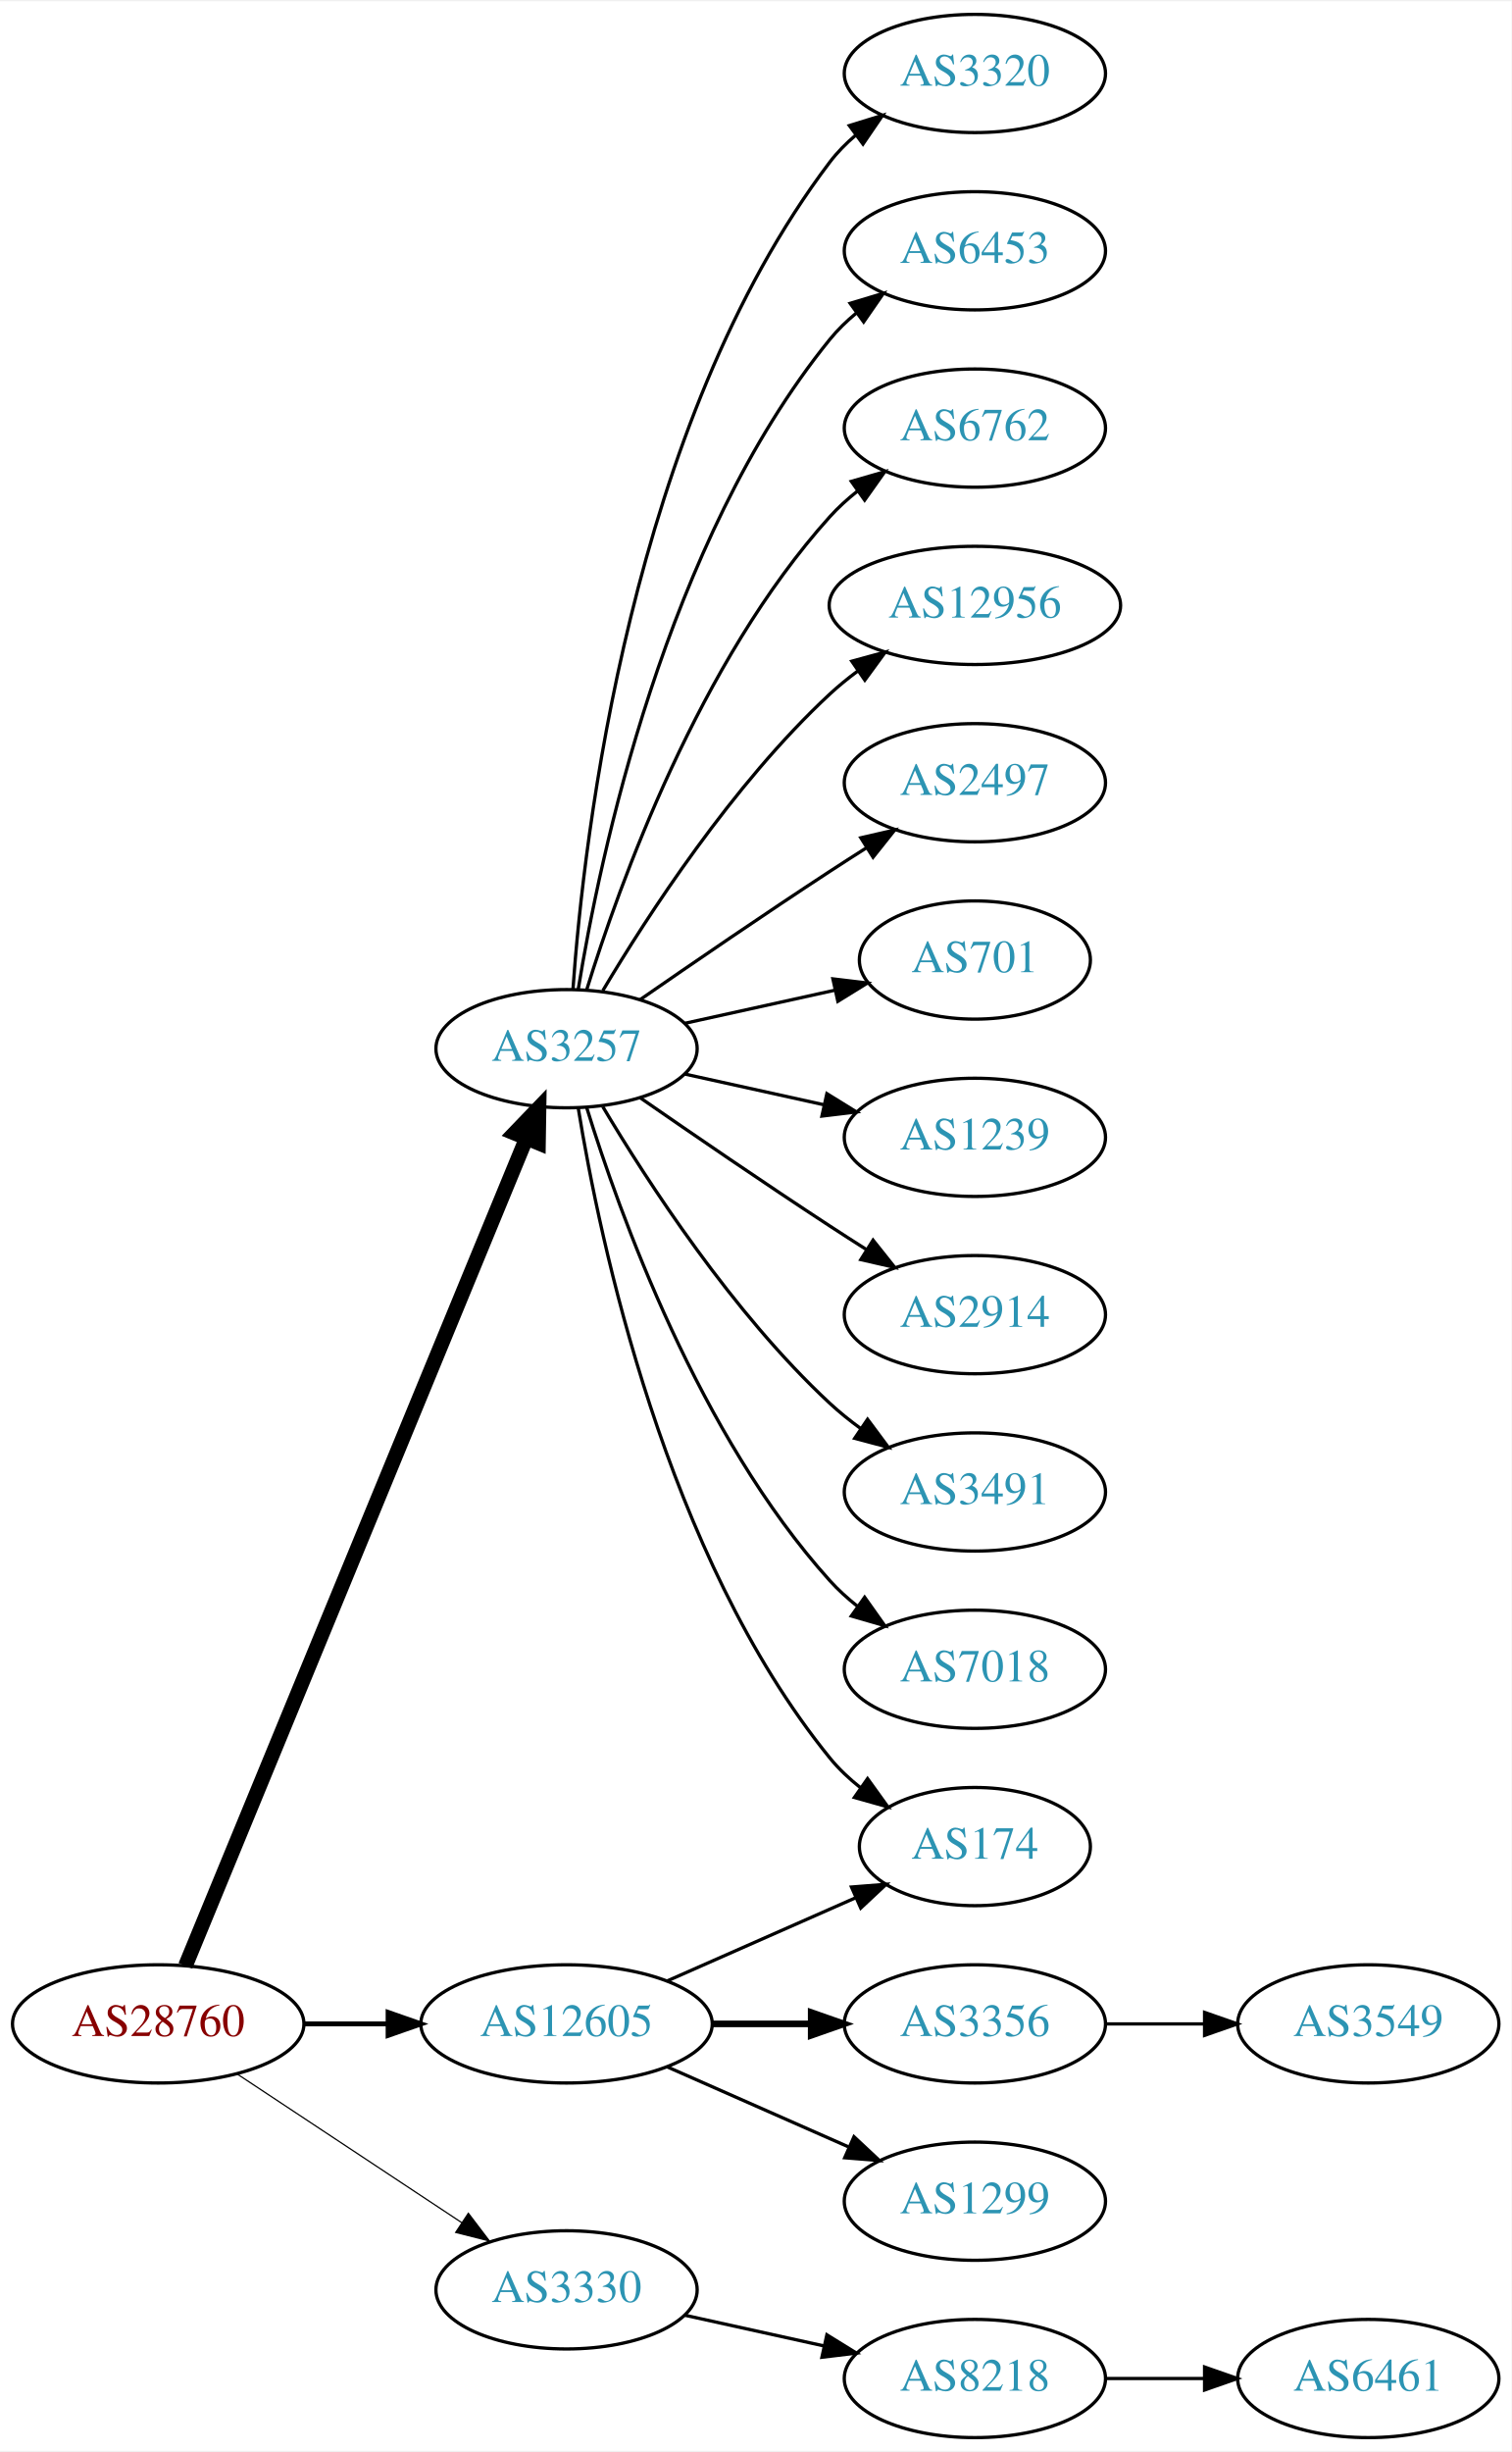
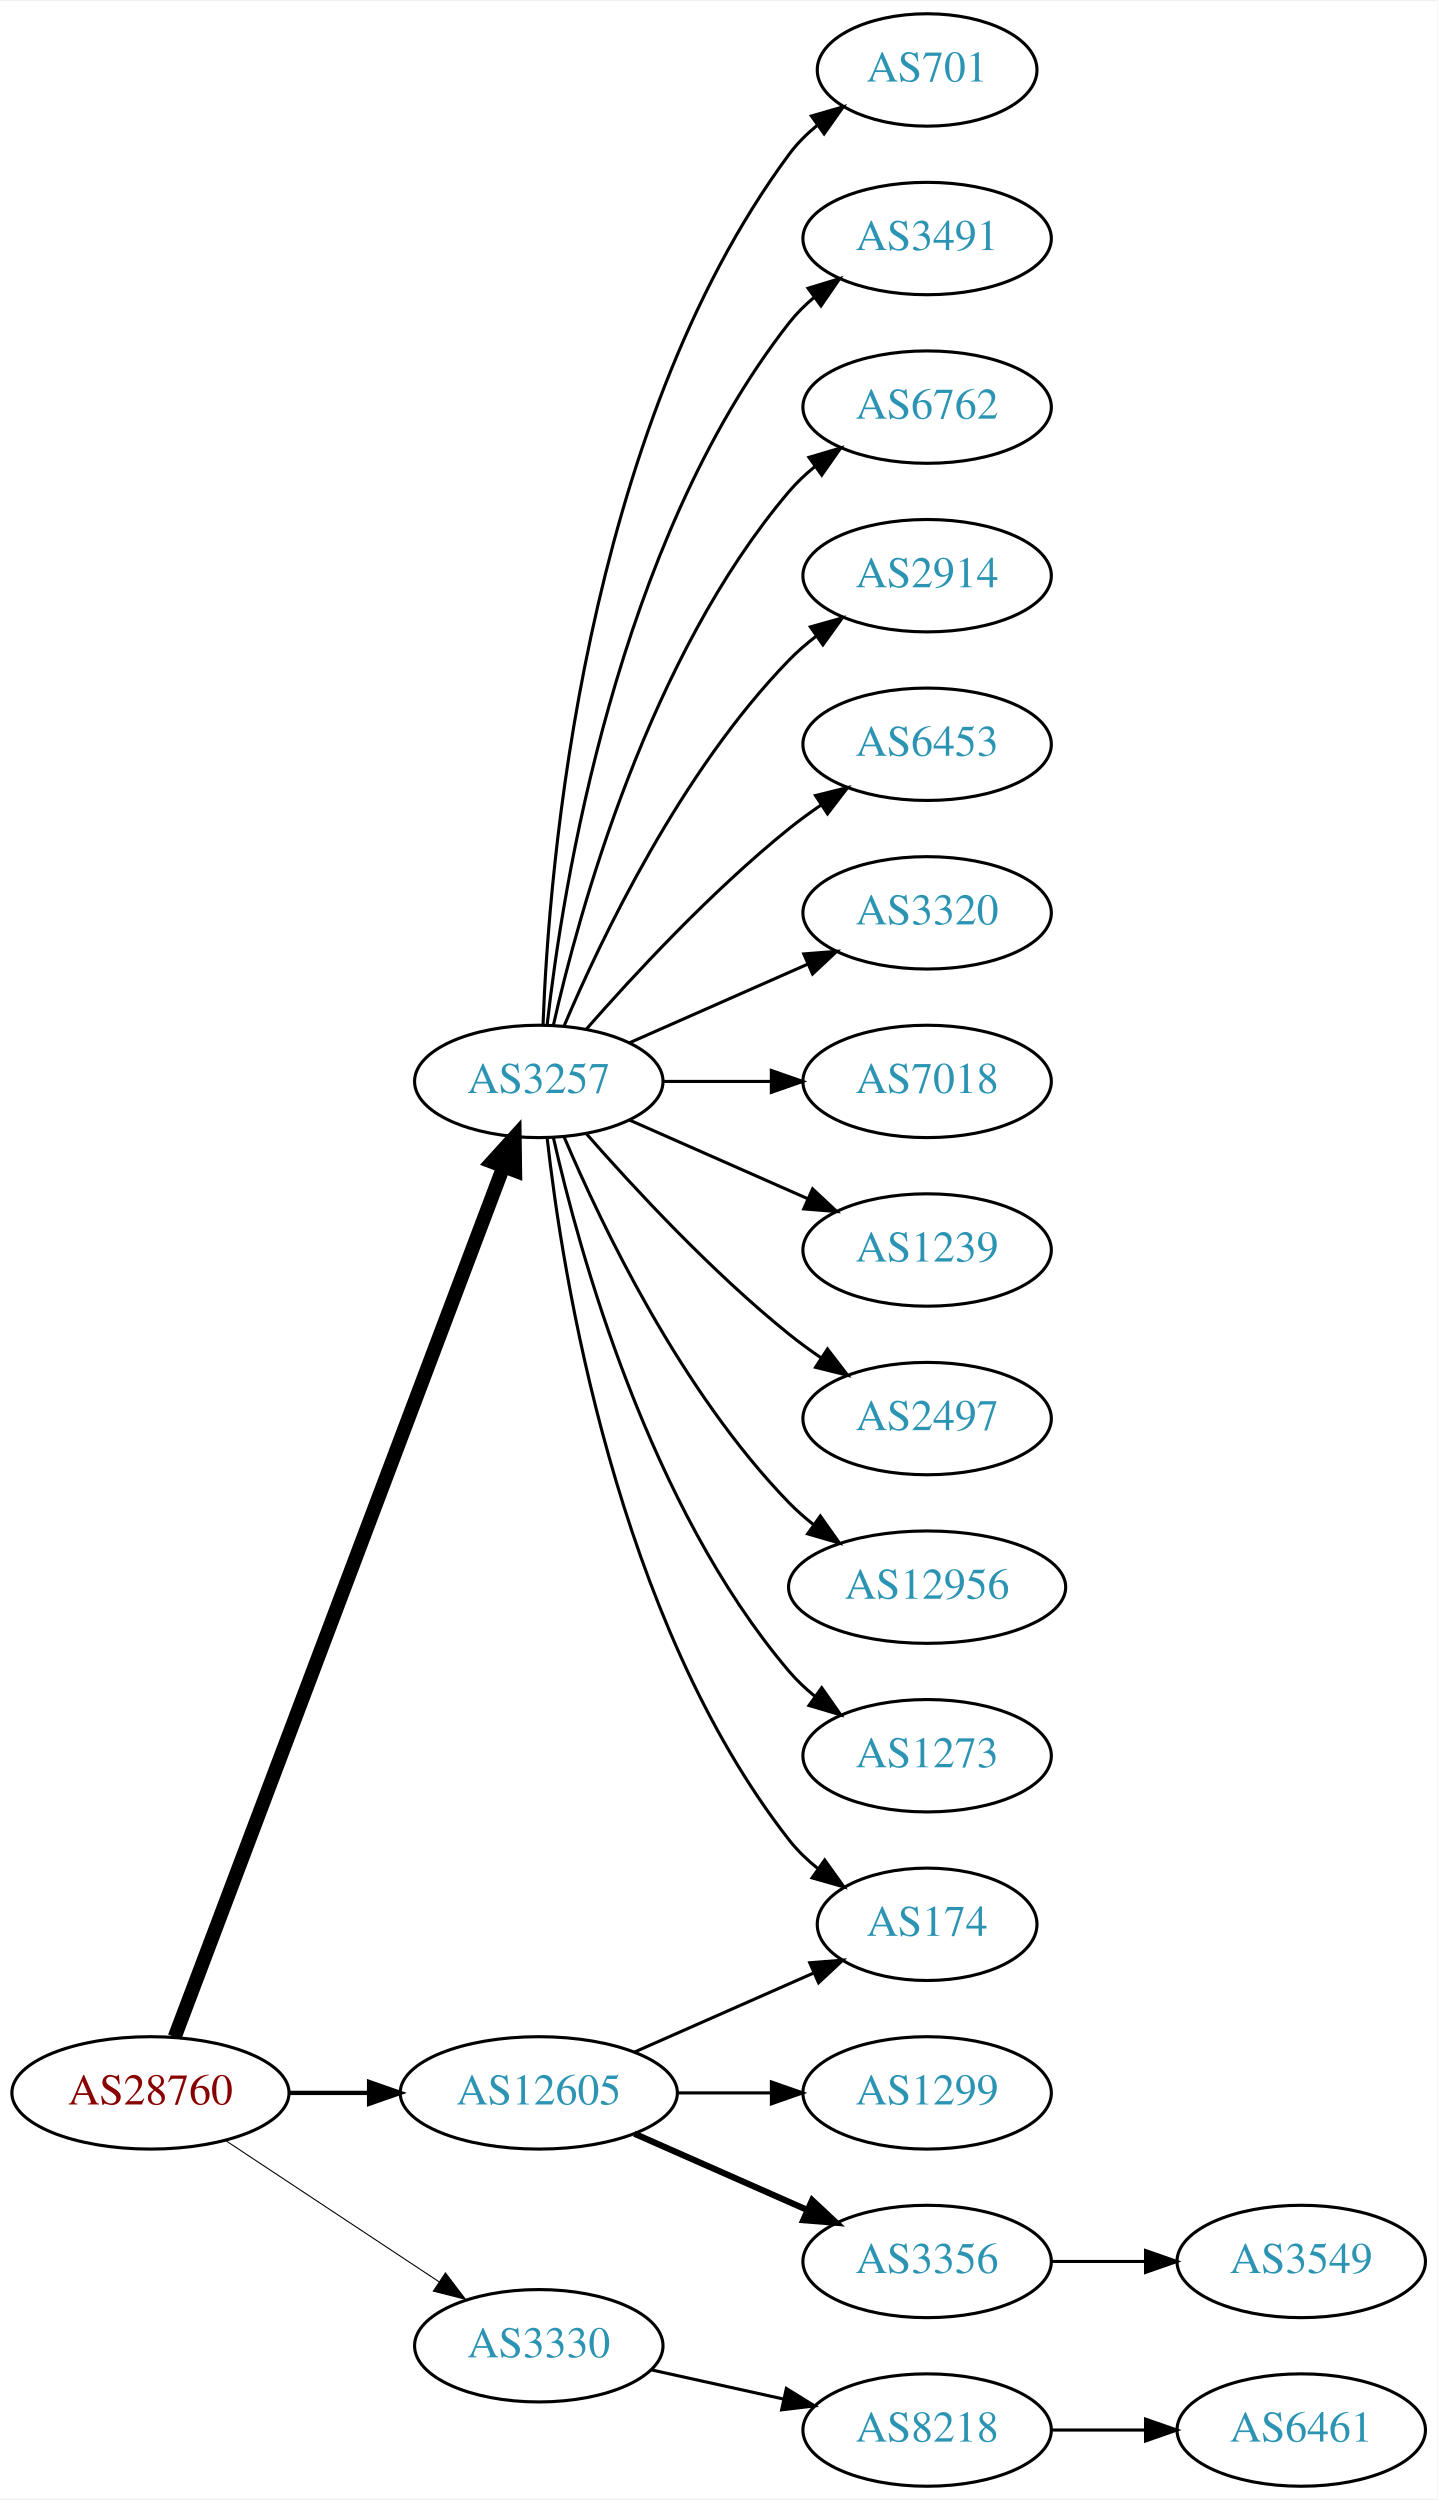
- <svg xmlns="http://www.w3.org/2000/svg" xmlns:xlink="http://www.w3.org/1999/xlink" width="460pt" height="746pt" viewBox="0.00 0.00 460.47 746.00">
-   <g id="graph0" class="graph" transform="scale(1 1) rotate(0) translate(4 742)">
-     <polygon fill="white" stroke="none" points="-4,4 -4,-742 456.469,-742 456.469,4 -4,4" />
+ <svg xmlns="http://www.w3.org/2000/svg" xmlns:xlink="http://www.w3.org/1999/xlink" width="460pt" height="800pt" viewBox="0.00 0.00 460.47 800.00">
+   <g id="graph0" class="graph" transform="scale(1 1) rotate(0) translate(4 796)">
+     <polygon fill="white" stroke="none" points="-4,4 -4,-796 456.469,-796 456.469,4 -4,4" />
    <g id="node1" class="node">
      <g id="a_node1">
        <a xlink:href="/asn/28760" xlink:title="AS28760 ~ Schaerdingerstr. 35 [AT]">
          <ellipse fill="#ffffff" stroke="black" cx="44.196" cy="-126" rx="44.393" ry="18" />
          <text text-anchor="middle" x="44.196" y="-122.3" font-family="Times,serif" font-size="14.00" fill="#880000">AS28760</text>
        </a>
      </g>
    </g>
    <g id="node2" class="node">
      <g id="a_node2">
        <a xlink:href="/asn/3257" xlink:title="AS3257 ~ GTT [DE]">
-           <ellipse fill="#ffffff" stroke="black" cx="168.588" cy="-423" rx="39.794" ry="18" />
-           <text text-anchor="middle" x="168.588" y="-419.3" font-family="Times,serif" font-size="14.00" fill="#2c94b3">AS3257</text>
+           <ellipse fill="#ffffff" stroke="black" cx="168.588" cy="-450" rx="39.794" ry="18" />
+           <text text-anchor="middle" x="168.588" y="-446.3" font-family="Times,serif" font-size="14.00" fill="#2c94b3">AS3257</text>
        </a>
      </g>
    </g>
    <g id="edge1" class="edge">
-       <path fill="none" stroke="black" stroke-width="4.5" d="M52.486,-143.689C73.015,-193.507 131.429,-335.254 156.229,-395.436" />
-       <polygon fill="black" stroke="black" stroke-width="4.5" points="152.731,-397.282 160.182,-405.028 160.012,-394.282 152.731,-397.282" />
+       <path fill="none" stroke="black" stroke-width="4.5" d="M51.951,-143.881C72.263,-197.651 132.884,-358.129 157.264,-422.67" />
+       <polygon fill="black" stroke="black" stroke-width="4.5" points="153.637,-424.211 160.854,-432.174 161.004,-421.428 153.637,-424.211" />
    </g>
    <g id="node3" class="node">
      <g id="a_node3">
        <a xlink:href="/asn/3330" xlink:title="AS3330 ~ Vienna, Austria [AT]">
          <ellipse fill="#ffffff" stroke="black" cx="168.588" cy="-45" rx="39.794" ry="18" />
          <text text-anchor="middle" x="168.588" y="-41.3" font-family="Times,serif" font-size="14.00" fill="#2c94b3">AS3330</text>
        </a>
      </g>
    </g>
    <g id="edge2" class="edge">
-       <path fill="none" stroke="black" stroke-width="0.375" d="M68.217,-110.765C87.571,-97.956 115.406,-79.534 136.696,-65.445" />
-       <polygon fill="black" stroke="black" stroke-width="0.375" points="138.676,-68.331 145.084,-59.894 134.813,-62.494 138.676,-68.331" />
+       <path fill="none" stroke="black" stroke-width="0.346" d="M68.217,-110.765C87.571,-97.956 115.406,-79.534 136.696,-65.445" />
+       <polygon fill="black" stroke="black" stroke-width="0.346" points="138.676,-68.331 145.084,-59.894 134.813,-62.494 138.676,-68.331" />
    </g>
    <g id="node4" class="node">
      <g id="a_node4">
        <a xlink:href="/asn/12605" xlink:title="AS12605 ~ Linz, Austria [AT]">
          <ellipse fill="#ffffff" stroke="black" cx="168.588" cy="-126" rx="44.393" ry="18" />
          <text text-anchor="middle" x="168.588" y="-122.3" font-family="Times,serif" font-size="14.00" fill="#2c94b3">AS12605</text>
        </a>
      </g>
    </g>
    <g id="edge3" class="edge">
-       <path fill="none" stroke="black" stroke-width="1.5" d="M88.692,-126C96.898,-126 105.569,-126 114.041,-126" />
-       <polygon fill="black" stroke="black" stroke-width="1.5" points="114.233,-129.5 124.233,-126 114.233,-122.5 114.233,-129.5" />
+       <path fill="none" stroke="black" stroke-width="1.385" d="M88.692,-126C96.898,-126 105.569,-126 114.041,-126" />
+       <polygon fill="black" stroke="black" stroke-width="1.385" points="114.233,-129.5 124.233,-126 114.233,-122.5 114.233,-129.5" />
    </g>
    <g id="node5" class="node">
      <g id="a_node5">
-         <a xlink:href="/asn/3320" xlink:title="AS3320 ~ DTAG [DE]">
-           <ellipse fill="#ffffff" stroke="black" cx="292.98" cy="-720" rx="39.794" ry="18" />
-           <text text-anchor="middle" x="292.98" y="-716.3" font-family="Times,serif" font-size="14.00" fill="#2c94b3">AS3320</text>
+         <a xlink:href="/asn/701" xlink:title="AS701 ~ UUNET [US]">
+           <ellipse fill="#ffffff" stroke="black" cx="292.98" cy="-774" rx="35.194" ry="18" />
+           <text text-anchor="middle" x="292.98" y="-770.3" font-family="Times,serif" font-size="14.00" fill="#2c94b3">AS701</text>
        </a>
      </g>
    </g>
    <g id="edge4" class="edge">
-       <path fill="none" stroke="black" d="M170.537,-441.036C173.823,-487.457 188.133,-613.007 248.784,-693 251.055,-695.995 253.763,-698.74 256.699,-701.235" />
-       <polygon fill="black" stroke="black" points="254.739,-704.138 264.864,-707.256 258.893,-698.504 254.739,-704.138" />
+       <path fill="none" stroke="black" d="M169.94,-467.993C171.766,-517.457 182.82,-657.73 248.784,-747 251.327,-750.441 254.451,-753.545 257.846,-756.318" />
+       <polygon fill="black" stroke="black" points="255.933,-759.252 266.113,-762.186 259.985,-753.544 255.933,-759.252" />
    </g>
    <g id="node6" class="node">
      <g id="a_node6">
-         <a xlink:href="/asn/6453" xlink:title="AS6453 ~ TATA COMMUNICATIONS (AMERICA) INC [US]">
-           <ellipse fill="#ffffff" stroke="black" cx="292.98" cy="-666" rx="39.794" ry="18" />
-           <text text-anchor="middle" x="292.98" y="-662.3" font-family="Times,serif" font-size="14.00" fill="#2c94b3">AS6453</text>
+         <a xlink:href="/asn/3491" xlink:title="AS3491 ~ PCCW Global, Inc. [US]">
+           <ellipse fill="#ffffff" stroke="black" cx="292.98" cy="-720" rx="39.794" ry="18" />
+           <text text-anchor="middle" x="292.98" y="-716.3" font-family="Times,serif" font-size="14.00" fill="#2c94b3">AS3491</text>
        </a>
      </g>
    </g>
    <g id="edge5" class="edge">
-       <path fill="none" stroke="black" d="M172.169,-441.178C178.624,-480.997 198.695,-577.286 248.784,-639 251.153,-641.918 253.926,-644.612 256.903,-647.075" />
-       <polygon fill="black" stroke="black" points="254.978,-650.003 265.125,-653.052 259.094,-644.341 254.978,-650.003" />
+       <path fill="none" stroke="black" d="M171.268,-468.129C176.098,-511.368 193.439,-622.216 248.784,-693 251.099,-695.961 253.836,-698.683 256.791,-701.164" />
+       <polygon fill="black" stroke="black" points="254.847,-704.078 264.982,-707.165 258.985,-698.432 254.847,-704.078" />
    </g>
    <g id="node7" class="node">
      <g id="a_node7">
        <a xlink:href="/asn/6762" xlink:title="AS6762 ~ TELECOM ITALIA SPARKLE S.p.A. [IT]">
-           <ellipse fill="#ffffff" stroke="black" cx="292.98" cy="-612" rx="39.794" ry="18" />
-           <text text-anchor="middle" x="292.98" y="-608.3" font-family="Times,serif" font-size="14.00" fill="#2c94b3">AS6762</text>
+           <ellipse fill="#ffffff" stroke="black" cx="292.98" cy="-666" rx="39.794" ry="18" />
+           <text text-anchor="middle" x="292.98" y="-662.3" font-family="Times,serif" font-size="14.00" fill="#2c94b3">AS6762</text>
        </a>
      </g>
    </g>
    <g id="edge6" class="edge">
-       <path fill="none" stroke="black" d="M174.726,-440.94C184.629,-472.979 208.966,-540.812 248.784,-585 251.3,-587.792 254.172,-590.401 257.211,-592.812" />
-       <polygon fill="black" stroke="black" points="255.34,-595.776 265.519,-598.715 259.394,-590.07 255.34,-595.776" />
+       <path fill="none" stroke="black" d="M173.282,-468.075C181.422,-504.148 203.855,-586.14 248.784,-639 251.219,-641.864 254.035,-644.521 257.04,-646.961" />
+       <polygon fill="black" stroke="black" points="255.139,-649.905 265.3,-652.906 259.228,-644.224 255.139,-649.905" />
    </g>
    <g id="node8" class="node">
      <g id="a_node8">
-         <a xlink:href="/asn/12956" xlink:title="AS12956 ~ TELXIUS [ES]">
-           <ellipse fill="#ffffff" stroke="black" cx="292.98" cy="-558" rx="44.393" ry="18" />
-           <text text-anchor="middle" x="292.98" y="-554.3" font-family="Times,serif" font-size="14.00" fill="#2c94b3">AS12956</text>
+         <a xlink:href="/asn/2914" xlink:title="AS2914 ~ NTT America, Inc. [US]">
+           <ellipse fill="#ffffff" stroke="black" cx="292.98" cy="-612" rx="39.794" ry="18" />
+           <text text-anchor="middle" x="292.98" y="-608.3" font-family="Times,serif" font-size="14.00" fill="#2c94b3">AS2914</text>
        </a>
      </g>
    </g>
    <g id="edge7" class="edge">
-       <path fill="none" stroke="black" d="M179.634,-440.671C193.205,-463.472 219.137,-503.472 248.784,-531 251.391,-533.42 254.244,-535.746 257.203,-537.948" />
-       <polygon fill="black" stroke="black" points="255.481,-541.012 265.703,-543.8 259.451,-535.246 255.481,-541.012" />
+       <path fill="none" stroke="black" d="M176.779,-467.975C188.546,-495.682 214.12,-549.348 248.784,-585 251.404,-587.695 254.345,-590.239 257.428,-592.608" />
+       <polygon fill="black" stroke="black" points="255.594,-595.597 265.796,-598.455 259.603,-589.859 255.594,-595.597" />
    </g>
    <g id="node9" class="node">
      <g id="a_node9">
-         <a xlink:href="/asn/2497" xlink:title="AS2497 ~ Internet Initiative Japan Inc. [JP]">
-           <ellipse fill="#ffffff" stroke="black" cx="292.98" cy="-504" rx="39.794" ry="18" />
-           <text text-anchor="middle" x="292.98" y="-500.3" font-family="Times,serif" font-size="14.00" fill="#2c94b3">AS2497</text>
+         <a xlink:href="/asn/6453" xlink:title="AS6453 ~ TATA COMMUNICATIONS (AMERICA) INC [US]">
+           <ellipse fill="#ffffff" stroke="black" cx="292.98" cy="-558" rx="39.794" ry="18" />
+           <text text-anchor="middle" x="292.98" y="-554.3" font-family="Times,serif" font-size="14.00" fill="#2c94b3">AS6453</text>
        </a>
      </g>
    </g>
    <g id="edge8" class="edge">
-       <path fill="none" stroke="black" d="M190.945,-437.901C206.796,-448.877 228.999,-464.079 248.784,-477 252.366,-479.339 256.137,-481.759 259.897,-484.144" />
-       <polygon fill="black" stroke="black" points="258.23,-487.231 268.558,-489.596 261.959,-481.307 258.23,-487.231" />
+       <path fill="none" stroke="black" d="M183.74,-466.663C198.842,-483.894 223.963,-511.024 248.784,-531 252.04,-533.62 255.565,-536.192 259.149,-538.646" />
+       <polygon fill="black" stroke="black" points="257.237,-541.577 267.522,-544.121 261.068,-535.719 257.237,-541.577" />
    </g>
    <g id="node10" class="node">
      <g id="a_node10">
-         <a xlink:href="/asn/701" xlink:title="AS701 ~ UUNET [US]">
-           <ellipse fill="#ffffff" stroke="black" cx="292.98" cy="-450" rx="35.194" ry="18" />
-           <text text-anchor="middle" x="292.98" y="-446.3" font-family="Times,serif" font-size="14.00" fill="#2c94b3">AS701</text>
+         <a xlink:href="/asn/3320" xlink:title="AS3320 ~ DTAG [DE]">
+           <ellipse fill="#ffffff" stroke="black" cx="292.98" cy="-504" rx="39.794" ry="18" />
+           <text text-anchor="middle" x="292.98" y="-500.3" font-family="Times,serif" font-size="14.00" fill="#2c94b3">AS3320</text>
        </a>
      </g>
    </g>
    <g id="edge9" class="edge">
-       <path fill="none" stroke="black" d="M204.661,-430.737C218.894,-433.877 235.449,-437.529 250.293,-440.804" />
-       <polygon fill="black" stroke="black" points="249.728,-444.263 260.247,-443 251.236,-437.428 249.728,-444.263" />
+       <path fill="none" stroke="black" d="M197.667,-462.389C214.615,-469.866 236.413,-479.483 254.782,-487.588" />
+       <polygon fill="black" stroke="black" points="253.47,-490.834 264.032,-491.669 256.296,-484.43 253.47,-490.834" />
    </g>
    <g id="node11" class="node">
      <g id="a_node11">
+         <a xlink:href="/asn/7018" xlink:title="AS7018 ~ AT&amp;T Services, Inc. [US]">
+           <ellipse fill="#ffffff" stroke="black" cx="292.98" cy="-450" rx="39.794" ry="18" />
+           <text text-anchor="middle" x="292.98" y="-446.3" font-family="Times,serif" font-size="14.00" fill="#2c94b3">AS7018</text>
+         </a>
+       </g>
+     </g>
+     <g id="edge10" class="edge">
+       <path fill="none" stroke="black" d="M208.314,-450C219.252,-450 231.303,-450 242.769,-450" />
+       <polygon fill="black" stroke="black" points="243.087,-453.5 253.087,-450 243.087,-446.5 243.087,-453.5" />
+     </g>
+     <g id="node12" class="node">
+       <g id="a_node12">
        <a xlink:href="/asn/1239" xlink:title="AS1239 ~ Sprint [US]">
          <ellipse fill="#ffffff" stroke="black" cx="292.98" cy="-396" rx="39.794" ry="18" />
          <text text-anchor="middle" x="292.98" y="-392.3" font-family="Times,serif" font-size="14.00" fill="#2c94b3">AS1239</text>
        </a>
      </g>
    </g>
-     <g id="edge10" class="edge">
-       <path fill="none" stroke="black" d="M204.661,-415.263C217.848,-412.354 233.028,-409.005 246.994,-405.924" />
-       <polygon fill="black" stroke="black" points="247.891,-409.31 256.903,-403.738 246.383,-402.475 247.891,-409.31" />
-     </g>
-     <g id="node12" class="node">
-       <g id="a_node12">
-         <a xlink:href="/asn/2914" xlink:title="AS2914 ~ NTT America, Inc. [US]">
-           <ellipse fill="#ffffff" stroke="black" cx="292.98" cy="-342" rx="39.794" ry="18" />
-           <text text-anchor="middle" x="292.98" y="-338.3" font-family="Times,serif" font-size="14.00" fill="#2c94b3">AS2914</text>
-         </a>
-       </g>
-     </g>
    <g id="edge11" class="edge">
-       <path fill="none" stroke="black" d="M190.945,-408.099C206.796,-397.123 228.999,-381.921 248.784,-369 252.366,-366.661 256.137,-364.241 259.897,-361.856" />
-       <polygon fill="black" stroke="black" points="261.959,-364.693 268.558,-356.404 258.23,-358.769 261.959,-364.693" />
+       <path fill="none" stroke="black" d="M197.667,-437.611C214.615,-430.134 236.413,-420.517 254.782,-412.412" />
+       <polygon fill="black" stroke="black" points="256.296,-415.57 264.032,-408.331 253.47,-409.166 256.296,-415.57" />
    </g>
    <g id="node13" class="node">
      <g id="a_node13">
-         <a xlink:href="/asn/3491" xlink:title="AS3491 ~ PCCW Global, Inc. [US]">
-           <ellipse fill="#ffffff" stroke="black" cx="292.98" cy="-288" rx="39.794" ry="18" />
-           <text text-anchor="middle" x="292.98" y="-284.3" font-family="Times,serif" font-size="14.00" fill="#2c94b3">AS3491</text>
+         <a xlink:href="/asn/2497" xlink:title="AS2497 ~ Internet Initiative Japan Inc. [JP]">
+           <ellipse fill="#ffffff" stroke="black" cx="292.98" cy="-342" rx="39.794" ry="18" />
+           <text text-anchor="middle" x="292.98" y="-338.3" font-family="Times,serif" font-size="14.00" fill="#2c94b3">AS2497</text>
        </a>
      </g>
    </g>
    <g id="edge12" class="edge">
-       <path fill="none" stroke="black" d="M179.634,-405.329C193.205,-382.528 219.137,-342.528 248.784,-315 251.691,-312.301 254.904,-309.72 258.228,-307.297" />
-       <polygon fill="black" stroke="black" points="260.287,-310.13 266.606,-301.625 256.363,-304.333 260.287,-310.13" />
+       <path fill="none" stroke="black" d="M183.74,-433.337C198.842,-416.106 223.963,-388.976 248.784,-369 252.04,-366.38 255.565,-363.808 259.149,-361.354" />
+       <polygon fill="black" stroke="black" points="261.068,-364.281 267.522,-355.879 257.237,-358.423 261.068,-364.281" />
    </g>
    <g id="node14" class="node">
      <g id="a_node14">
-         <a xlink:href="/asn/7018" xlink:title="AS7018 ~ AT&amp;T Services, Inc. [US]">
-           <ellipse fill="#ffffff" stroke="black" cx="292.98" cy="-234" rx="39.794" ry="18" />
-           <text text-anchor="middle" x="292.98" y="-230.3" font-family="Times,serif" font-size="14.00" fill="#2c94b3">AS7018</text>
-         </a>
-       </g>
-     </g>
-     <g id="edge13" class="edge">
-       <path fill="none" stroke="black" d="M174.726,-405.06C184.629,-373.021 208.966,-305.188 248.784,-261 251.3,-258.208 254.172,-255.599 257.211,-253.188" />
-       <polygon fill="black" stroke="black" points="259.394,-255.93 265.519,-247.285 255.34,-250.224 259.394,-255.93" />
-     </g>
-     <g id="node15" class="node">
-       <g id="a_node15">
        <a xlink:href="/asn/174" xlink:title="AS174 ~ Cogent Communications [US]">
          <ellipse fill="#ffffff" stroke="black" cx="292.98" cy="-180" rx="35.194" ry="18" />
          <text text-anchor="middle" x="292.98" y="-176.3" font-family="Times,serif" font-size="14.00" fill="#2c94b3">AS174</text>
        </a>
      </g>
    </g>
+     <g id="edge13" class="edge">
+       <path fill="none" stroke="black" d="M171.268,-431.871C176.098,-388.632 193.439,-277.784 248.784,-207 251.42,-203.63 254.601,-200.569 258.029,-197.821" />
+       <polygon fill="black" stroke="black" points="260.167,-200.597 266.331,-191.98 256.139,-194.872 260.167,-200.597" />
+     </g>
+     <g id="node15" class="node">
+       <g id="a_node15">
+         <a xlink:href="/asn/12956" xlink:title="AS12956 ~ TELXIUS [ES]">
+           <ellipse fill="#ffffff" stroke="black" cx="292.98" cy="-288" rx="44.393" ry="18" />
+           <text text-anchor="middle" x="292.98" y="-284.3" font-family="Times,serif" font-size="14.00" fill="#2c94b3">AS12956</text>
+         </a>
+       </g>
+     </g>
    <g id="edge14" class="edge">
-       <path fill="none" stroke="black" d="M172.169,-404.822C178.624,-365.003 198.695,-268.714 248.784,-207 251.48,-203.678 254.7,-200.648 258.149,-197.917" />
-       <polygon fill="black" stroke="black" points="260.286,-200.693 266.474,-192.094 256.274,-194.957 260.286,-200.693" />
+       <path fill="none" stroke="black" d="M176.779,-432.025C188.546,-404.318 214.12,-350.652 248.784,-315 251.2,-312.515 253.889,-310.158 256.71,-307.949" />
+       <polygon fill="black" stroke="black" points="258.774,-310.775 264.894,-302.127 254.717,-305.071 258.774,-310.775" />
    </g>
    <g id="node16" class="node">
      <g id="a_node16">
+         <a xlink:href="/asn/1273" xlink:title="AS1273 ~ Vodafone Group PLC [EU]">
+           <ellipse fill="#ffffff" stroke="black" cx="292.98" cy="-234" rx="39.794" ry="18" />
+           <text text-anchor="middle" x="292.98" y="-230.3" font-family="Times,serif" font-size="14.00" fill="#2c94b3">AS1273</text>
+         </a>
+       </g>
+     </g>
+     <g id="edge15" class="edge">
+       <path fill="none" stroke="black" d="M173.282,-431.925C181.422,-395.852 203.855,-313.86 248.784,-261 251.219,-258.136 254.035,-255.479 257.04,-253.039" />
+       <polygon fill="black" stroke="black" points="259.228,-255.776 265.3,-247.094 255.139,-250.095 259.228,-255.776" />
+     </g>
+     <g id="node17" class="node">
+       <g id="a_node17">
        <a xlink:href="/asn/8218" xlink:title="AS8218 ~ legacy Neotelecoms [FR]">
          <ellipse fill="#ffffff" stroke="black" cx="292.98" cy="-18" rx="39.794" ry="18" />
          <text text-anchor="middle" x="292.98" y="-14.3" font-family="Times,serif" font-size="14.00" fill="#2c94b3">AS8218</text>
        </a>
      </g>
    </g>
-     <g id="edge15" class="edge">
+     <g id="edge16" class="edge">
      <path fill="none" stroke="black" d="M204.661,-37.263C217.848,-34.354 233.028,-31.005 246.994,-27.924" />
      <polygon fill="black" stroke="black" points="247.891,-31.31 256.903,-25.738 246.383,-24.475 247.891,-31.31" />
    </g>
-     <g id="edge19" class="edge">
+     <g id="edge20" class="edge">
      <path fill="none" stroke="black" d="M199.216,-139.072C216.487,-146.692 238.378,-156.35 256.556,-164.371" />
      <polygon fill="black" stroke="black" points="255.387,-167.68 265.949,-168.515 258.213,-161.276 255.387,-167.68" />
-     </g>
-     <g id="node18" class="node">
-       <g id="a_node18">
-         <a xlink:href="/asn/3356" xlink:title="AS3356 ~ Level 3 Parent, LLC [US]">
-           <ellipse fill="#ffffff" stroke="black" cx="292.98" cy="-126" rx="39.794" ry="18" />
-           <text text-anchor="middle" x="292.98" y="-122.3" font-family="Times,serif" font-size="14.00" fill="#2c94b3">AS3356</text>
-         </a>
-       </g>
-     </g>
-     <g id="edge17" class="edge">
-       <path fill="none" stroke="black" stroke-width="2" d="M213.084,-126C222.773,-126 233.11,-126 243.002,-126" />
-       <polygon fill="black" stroke="black" stroke-width="2" points="243.105,-129.5 253.105,-126 243.105,-122.5 243.105,-129.5" />
    </g>
    <g id="node19" class="node">
      <g id="a_node19">
        <a xlink:href="/asn/1299" xlink:title="AS1299 ~ Telia Carrier [EU]">
+           <ellipse fill="#ffffff" stroke="black" cx="292.98" cy="-126" rx="39.794" ry="18" />
+           <text text-anchor="middle" x="292.98" y="-122.3" font-family="Times,serif" font-size="14.00" fill="#2c94b3">AS1299</text>
+         </a>
+       </g>
+     </g>
+     <g id="edge18" class="edge">
+       <path fill="none" stroke="black" d="M213.084,-126C222.773,-126 233.11,-126 243.002,-126" />
+       <polygon fill="black" stroke="black" points="243.105,-129.5 253.105,-126 243.105,-122.5 243.105,-129.5" />
+     </g>
+     <g id="node20" class="node">
+       <g id="a_node20">
+         <a xlink:href="/asn/3356" xlink:title="AS3356 ~ Level 3 Parent, LLC [US]">
          <ellipse fill="#ffffff" stroke="black" cx="292.98" cy="-72" rx="39.794" ry="18" />
-           <text text-anchor="middle" x="292.98" y="-68.3" font-family="Times,serif" font-size="14.00" fill="#2c94b3">AS1299</text>
-         </a>
-       </g>
-     </g>
-     <g id="edge18" class="edge">
-       <path fill="none" stroke="black" d="M199.216,-112.928C215.81,-105.607 236.67,-96.403 254.403,-88.579" />
-       <polygon fill="black" stroke="black" points="256.151,-91.634 263.887,-84.395 253.325,-85.23 256.151,-91.634" />
-     </g>
-     <g id="node17" class="node">
-       <g id="a_node17">
+           <text text-anchor="middle" x="292.98" y="-68.3" font-family="Times,serif" font-size="14.00" fill="#2c94b3">AS3356</text>
+         </a>
+       </g>
+     </g>
+     <g id="edge19" class="edge">
+       <path fill="none" stroke="black" stroke-width="2" d="M199.216,-112.928C215.81,-105.607 236.67,-96.403 254.403,-88.579" />
+       <polygon fill="black" stroke="black" stroke-width="2" points="256.151,-91.634 263.887,-84.395 253.325,-85.23 256.151,-91.634" />
+     </g>
+     <g id="node18" class="node">
+       <g id="a_node18">
        <a xlink:href="/asn/6461" xlink:title="AS6461 ~ Zayo Bandwidth [US]">
          <ellipse fill="#ffffff" stroke="black" cx="412.823" cy="-18" rx="39.794" ry="18" />
          <text text-anchor="middle" x="412.823" y="-14.3" font-family="Times,serif" font-size="14.00" fill="#2c94b3">AS6461</text>
        </a>
      </g>
    </g>
-     <g id="edge16" class="edge">
+     <g id="edge17" class="edge">
      <path fill="none" stroke="black" d="M332.893,-18C342.446,-18 352.796,-18 362.759,-18" />
      <polygon fill="black" stroke="black" points="362.951,-21.5 372.951,-18 362.951,-14.5 362.951,-21.5" />
    </g>
-     <g id="node20" class="node">
-       <g id="a_node20">
+     <g id="node21" class="node">
+       <g id="a_node21">
        <a xlink:href="/asn/3549" xlink:title="AS3549 ~ Level 3 Parent, LLC [US]">
-           <ellipse fill="#ffffff" stroke="black" cx="412.823" cy="-126" rx="39.794" ry="18" />
-           <text text-anchor="middle" x="412.823" y="-122.3" font-family="Times,serif" font-size="14.00" fill="#2c94b3">AS3549</text>
-         </a>
-       </g>
-     </g>
-     <g id="edge20" class="edge">
-       <path fill="none" stroke="black" d="M332.893,-126C342.446,-126 352.796,-126 362.759,-126" />
-       <polygon fill="black" stroke="black" points="362.951,-129.5 372.951,-126 362.951,-122.5 362.951,-129.5" />
+           <ellipse fill="#ffffff" stroke="black" cx="412.823" cy="-72" rx="39.794" ry="18" />
+           <text text-anchor="middle" x="412.823" y="-68.3" font-family="Times,serif" font-size="14.00" fill="#2c94b3">AS3549</text>
+         </a>
+       </g>
+     </g>
+     <g id="edge21" class="edge">
+       <path fill="none" stroke="black" d="M332.893,-72C342.446,-72 352.796,-72 362.759,-72" />
+       <polygon fill="black" stroke="black" points="362.951,-75.5 372.951,-72 362.951,-68.5 362.951,-75.5" />
    </g>
  </g>
</svg>
